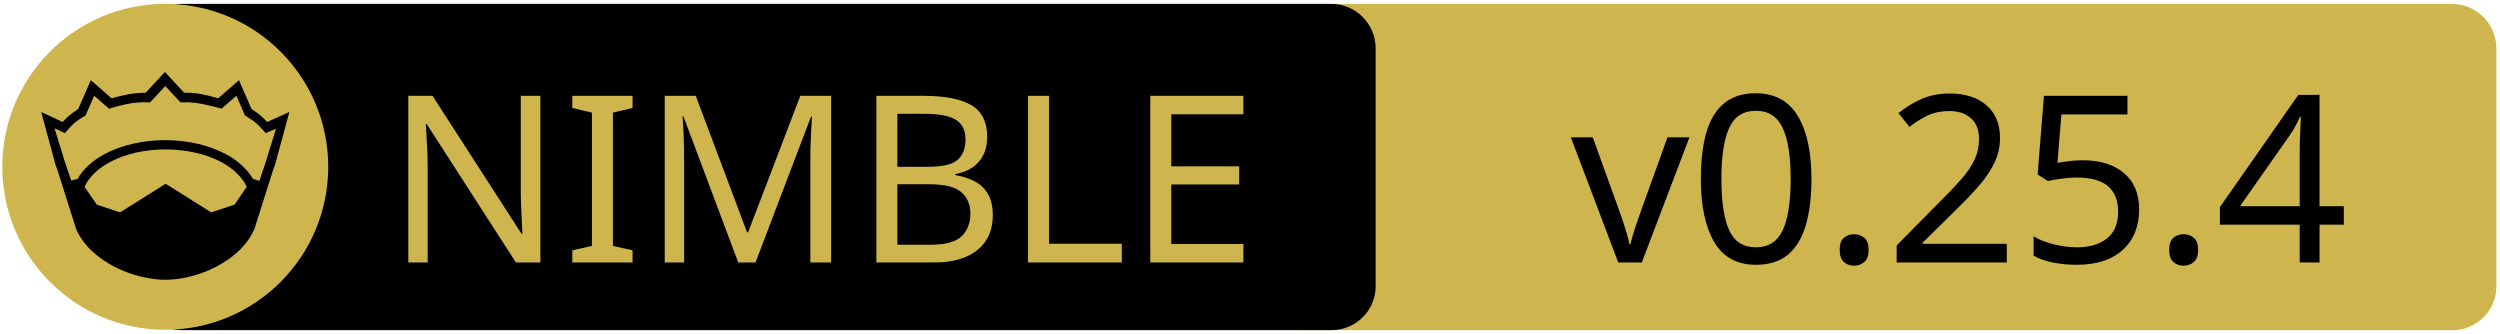
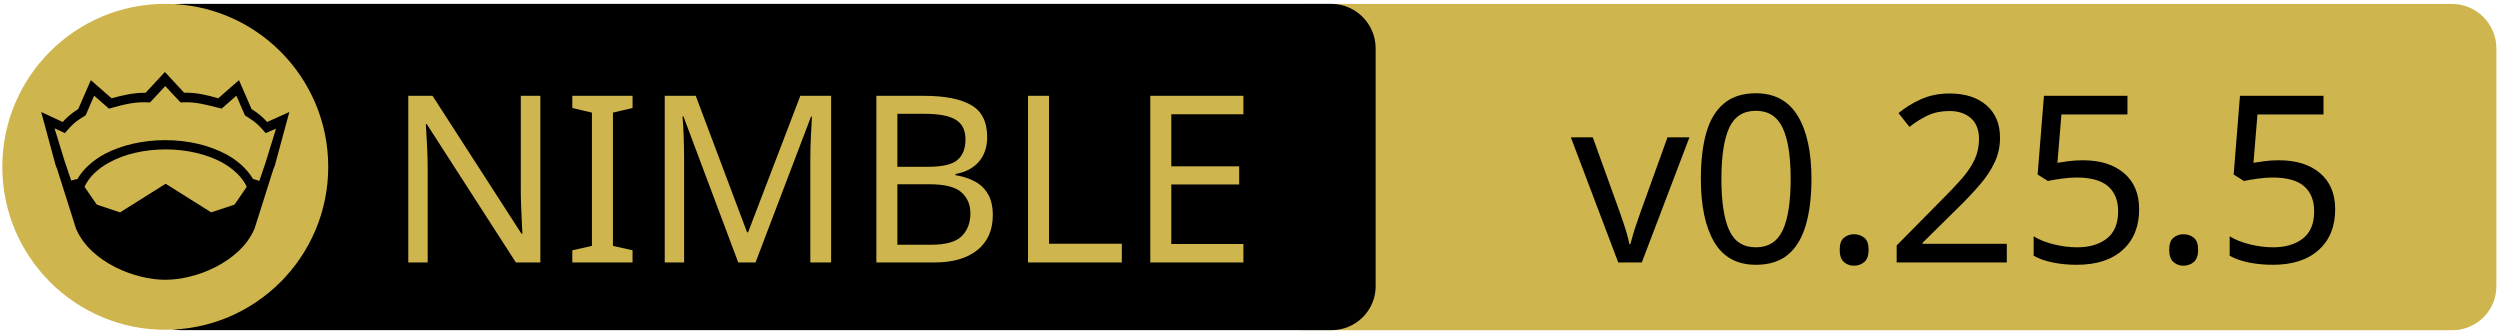
<svg xmlns="http://www.w3.org/2000/svg" xmlns:xlink="http://www.w3.org/1999/xlink" width="675" height="90" xml:space="preserve" version="1.1">
  <a xlink:href="https://github.com/elcritch/merenda">
    <g>
      <path fill="#CEB54D" id="svg_15" d="m662.123,89.159l-310.5,0c-6.6,0 -12,-5.4 -12,-12l0,-64.1c0,-6.6 5.4,-12 12,-12l310.4,0c6.6,0 12,5.4 12,12l0,64.1c0.1,6.6 -5.3,12 -11.9,12z" />
      <path id="svg_1" d="m359.524,89.139l-310.5,0c-6.6,0 -12,-5.4 -12,-12l0,-64.1c0,-6.6 5.4,-12 12,-12l310.4,0c6.6,0 12,5.4 12,12l0,64.1c0.1,6.6 -5.3,12 -11.9,12z" />
      <rect id="svg_2" fill="none" height="45.9" width="315.3" class="st0" y="24.539" x="60.224" />
      <circle id="svg_4" fill="#CEB54D" r="44" cy="45.039" cx="44.624" class="st1" />
      <g id="XMLID_4_">
        <path id="svg_5" d="m78.124,30.239l-3.9,14.4l-0.4,1l-5.1,16.1c0,0 0,0 0,0c-2,4.7 -6.1,8.1 -10.6,10.4c-4.5,2.3 -9.5,3.4 -13.5,3.4c-4,0 -8.9,-1.1 -13.5,-3.4c-4.5,-2.3 -8.6,-5.7 -10.6,-10.4c0,0 0,0 0,0l-5.1,-16.1l-0.4,-1l-3.9,-14.4l5.8,2.7c0.9,-1 2,-2.1 4.2,-3.5l3.4,-7.8l5.6,4.9c2.9,-0.8 5.8,-1.5 9.2,-1.5l5.2,-5.6l5.2,5.6c3.4,-0.1 6.4,0.7 9.2,1.5l5.6,-4.9l3.4,7.8c2.2,1.4 3.3,2.5 4.2,3.5l6,-2.7z" />
        <g id="XMLID_6_">
          <g id="svg_6">
            <path id="svg_7" fill="#CEB54D" d="m66.624,50.439l-3.3,4.8l-6.3,2.1l-12.1,-7.6c-0.1,-0.1 -0.3,-0.1 -0.4,0l-12.1,7.6l-6.3,-2.1l-3.3,-4.8c1.2,-2.6 3.5,-4.9 6.9,-6.7c3.9,-2.1 9.2,-3.4 15,-3.4c5.7,0 11,1.3 15,3.4c3.3,1.8 5.7,4.1 6.9,6.7z" class="st1" />
          </g>
          <g id="svg_8" />
        </g>
        <g id="XMLID_5_">
          <g id="svg_9">
            <path id="svg_10" fill="#CEB54D" d="m74.524,34.739l-2.8,9.1l-1.7,5l-1.6,-0.5c0,0 -0.1,0 -0.1,0c-1.6,-2.7 -4.2,-5.1 -7.5,-6.8c-4.4,-2.3 -10,-3.7 -16.2,-3.7c-6.2,0 -11.9,1.4 -16.3,3.7c-3.3,1.8 -5.9,4.1 -7.4,6.8c0,0 -0.1,0 -0.1,0l-1.6,0.4l-1.7,-5l-2.8,-9.1l2.8,1.3l0.6,-0.7c1.2,-1.3 1.8,-2.2 4.7,-3.9l0.3,-0.2l2.3,-5.3l4,3.5l0.7,-0.2c3.2,-0.9 6.3,-1.7 9.8,-1.5l0.6,0l4.1,-4.4l4.1,4.4l0.6,0c3.5,-0.2 6.5,0.7 9.8,1.5l0.7,0.2l4,-3.5l2.3,5.3l0.3,0.2c2.9,1.8 3.5,2.6 4.7,3.9l0.6,0.7l2.8,-1.2z" class="st1" />
          </g>
          <g id="svg_11" />
        </g>
      </g>
      <text x="-442" y="-350.021" id="svg_16" font-size="63px" font-family="'PT Sans Caption', 'Tahoma', 'Helvetica Neue Medium', 'PT Sans', sans-serif" fill="#CEB54D" class="st1 st2 st3" transform="matrix(1 0 0 1 546.13 420.879)">NIMBLE</text>
-       <text x="-122.0" y="-350.012" id="svg_17" font-size="63.012px" font-family="'PT Sans Caption', 'Tahoma', 'Helvetica Neue Medium', 'PT Sans', sans-serif" fill="#000000" class="st1 st2 st3" transform="matrix(1 0 0 1 546.13 420.879)">v0.25.4</text>
+       <text x="-122.0" y="-350.012" id="svg_17" font-size="63.012px" font-family="'PT Sans Caption', 'Tahoma', 'Helvetica Neue Medium', 'PT Sans', sans-serif" fill="#000000" class="st1 st2 st3" transform="matrix(1 0 0 1 546.13 420.879)">v0.25.5</text>
    </g>
  </a>
</svg>
